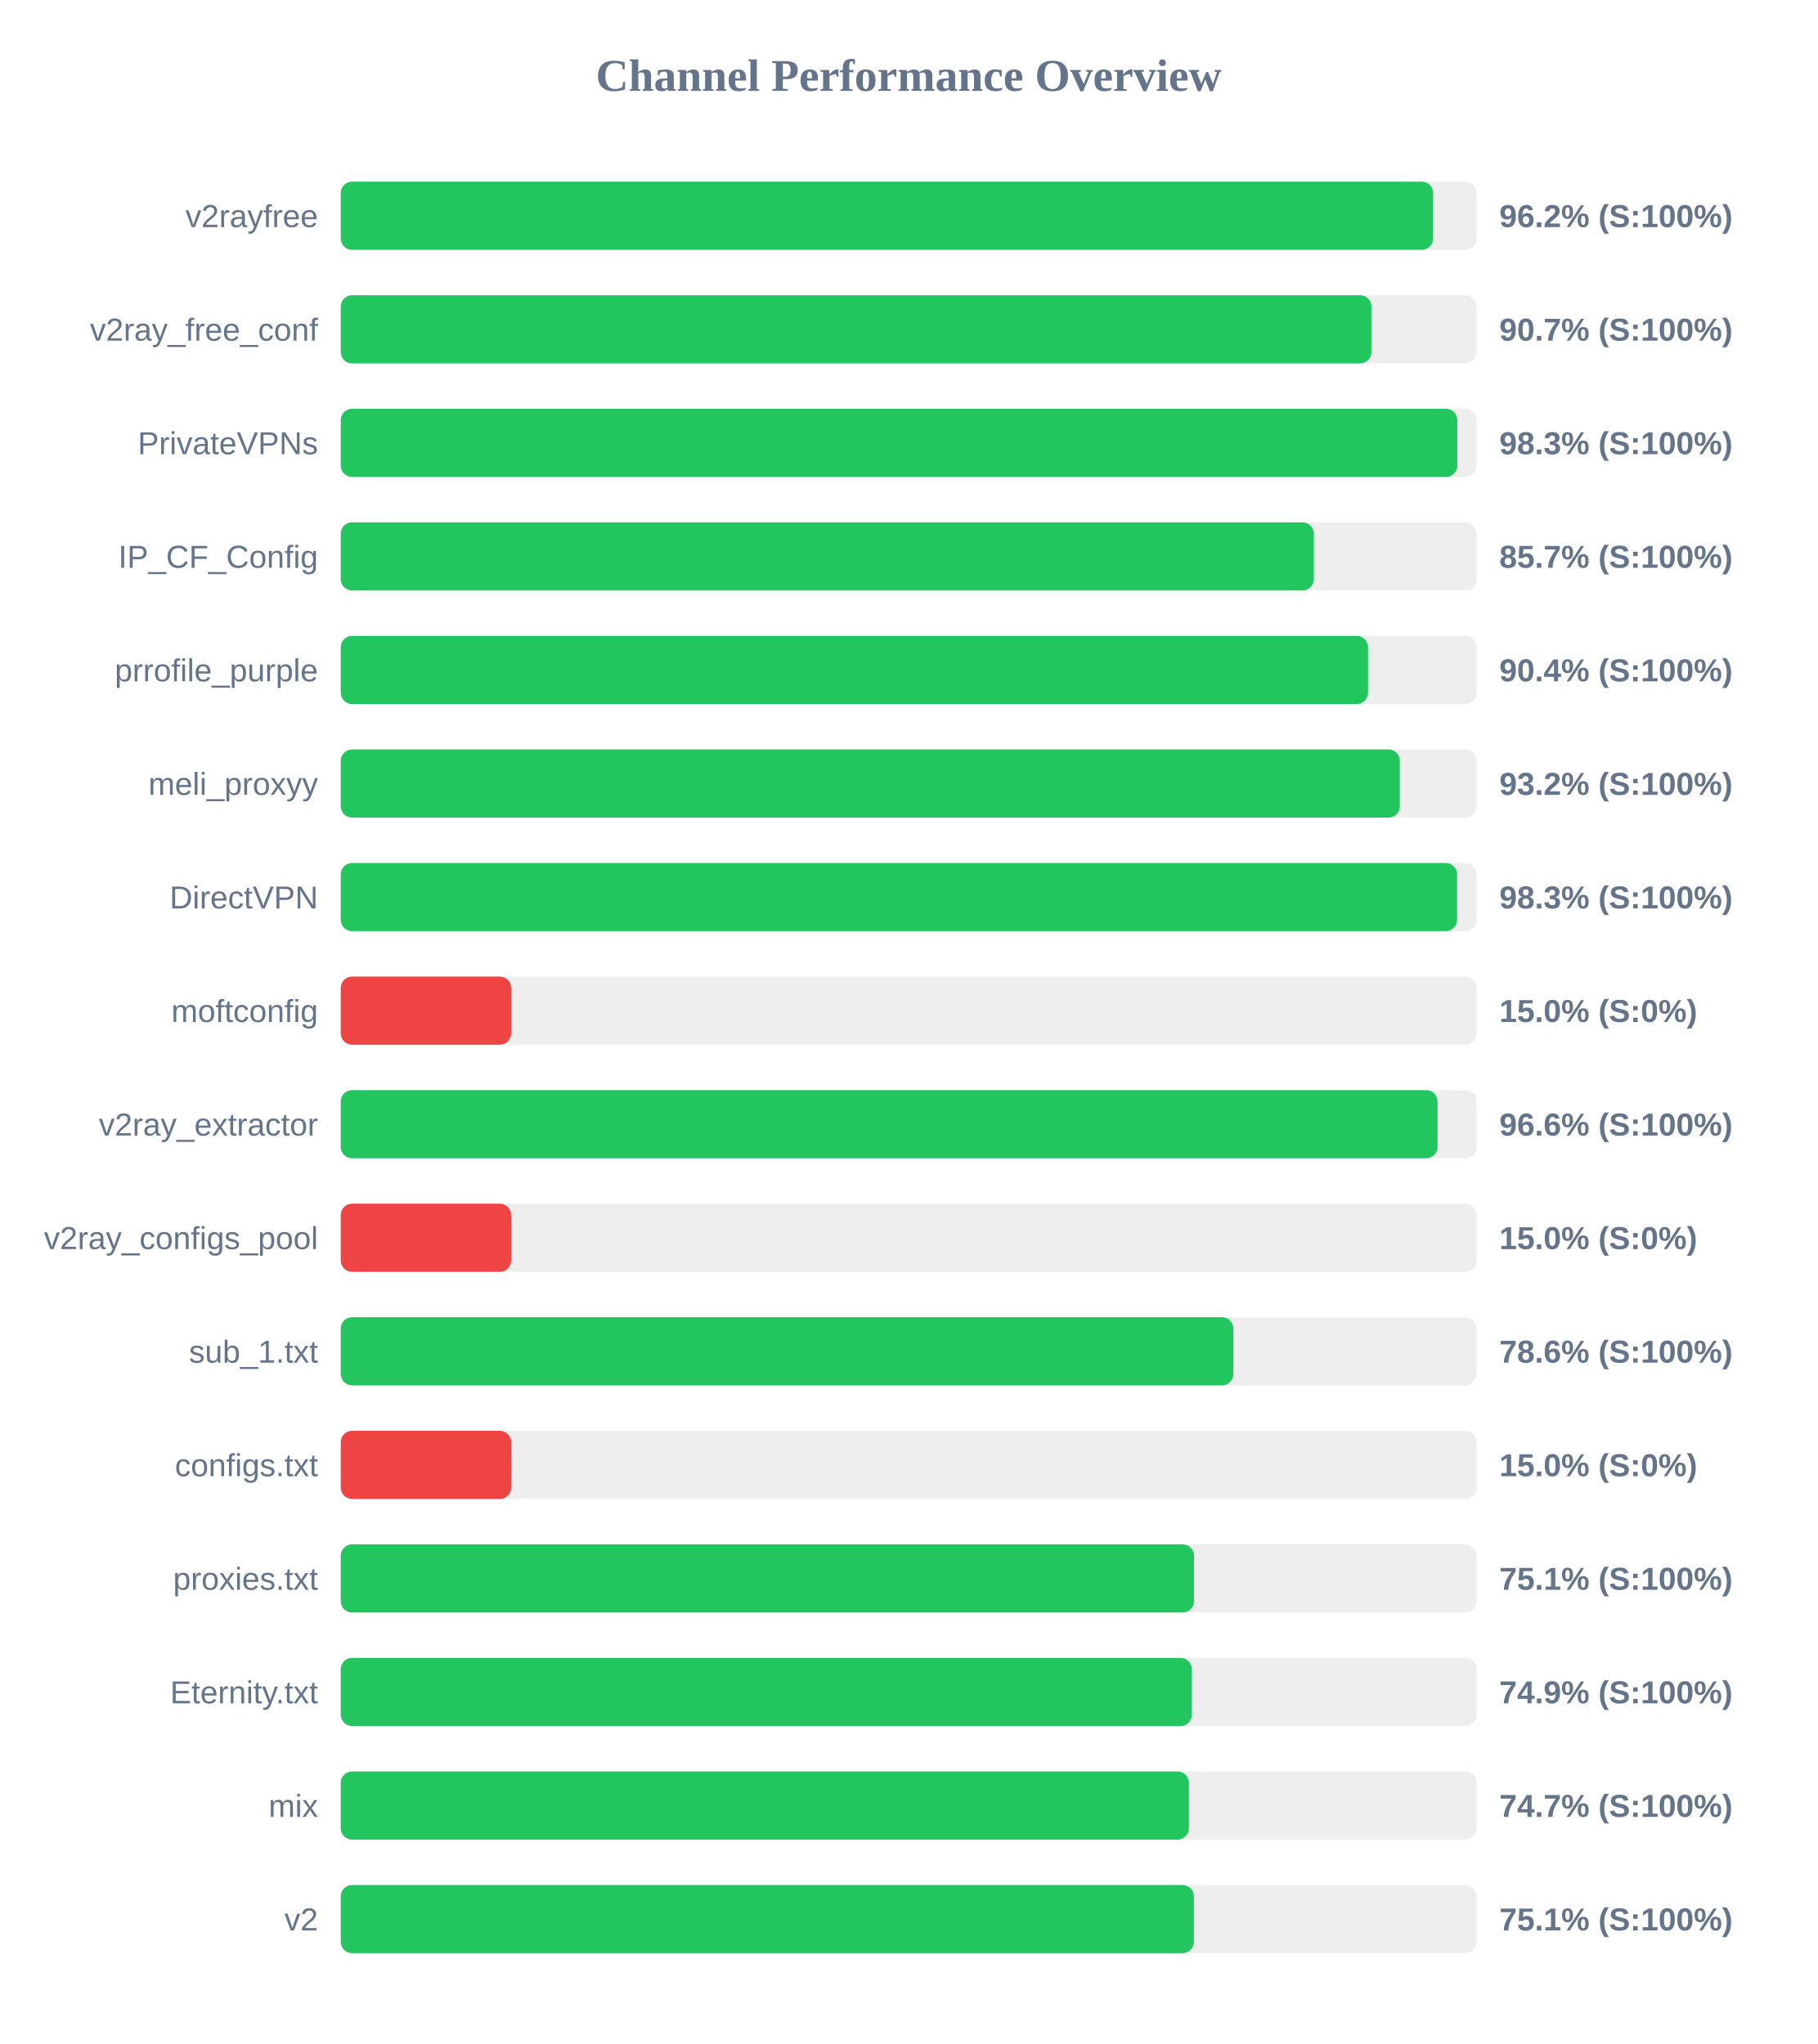
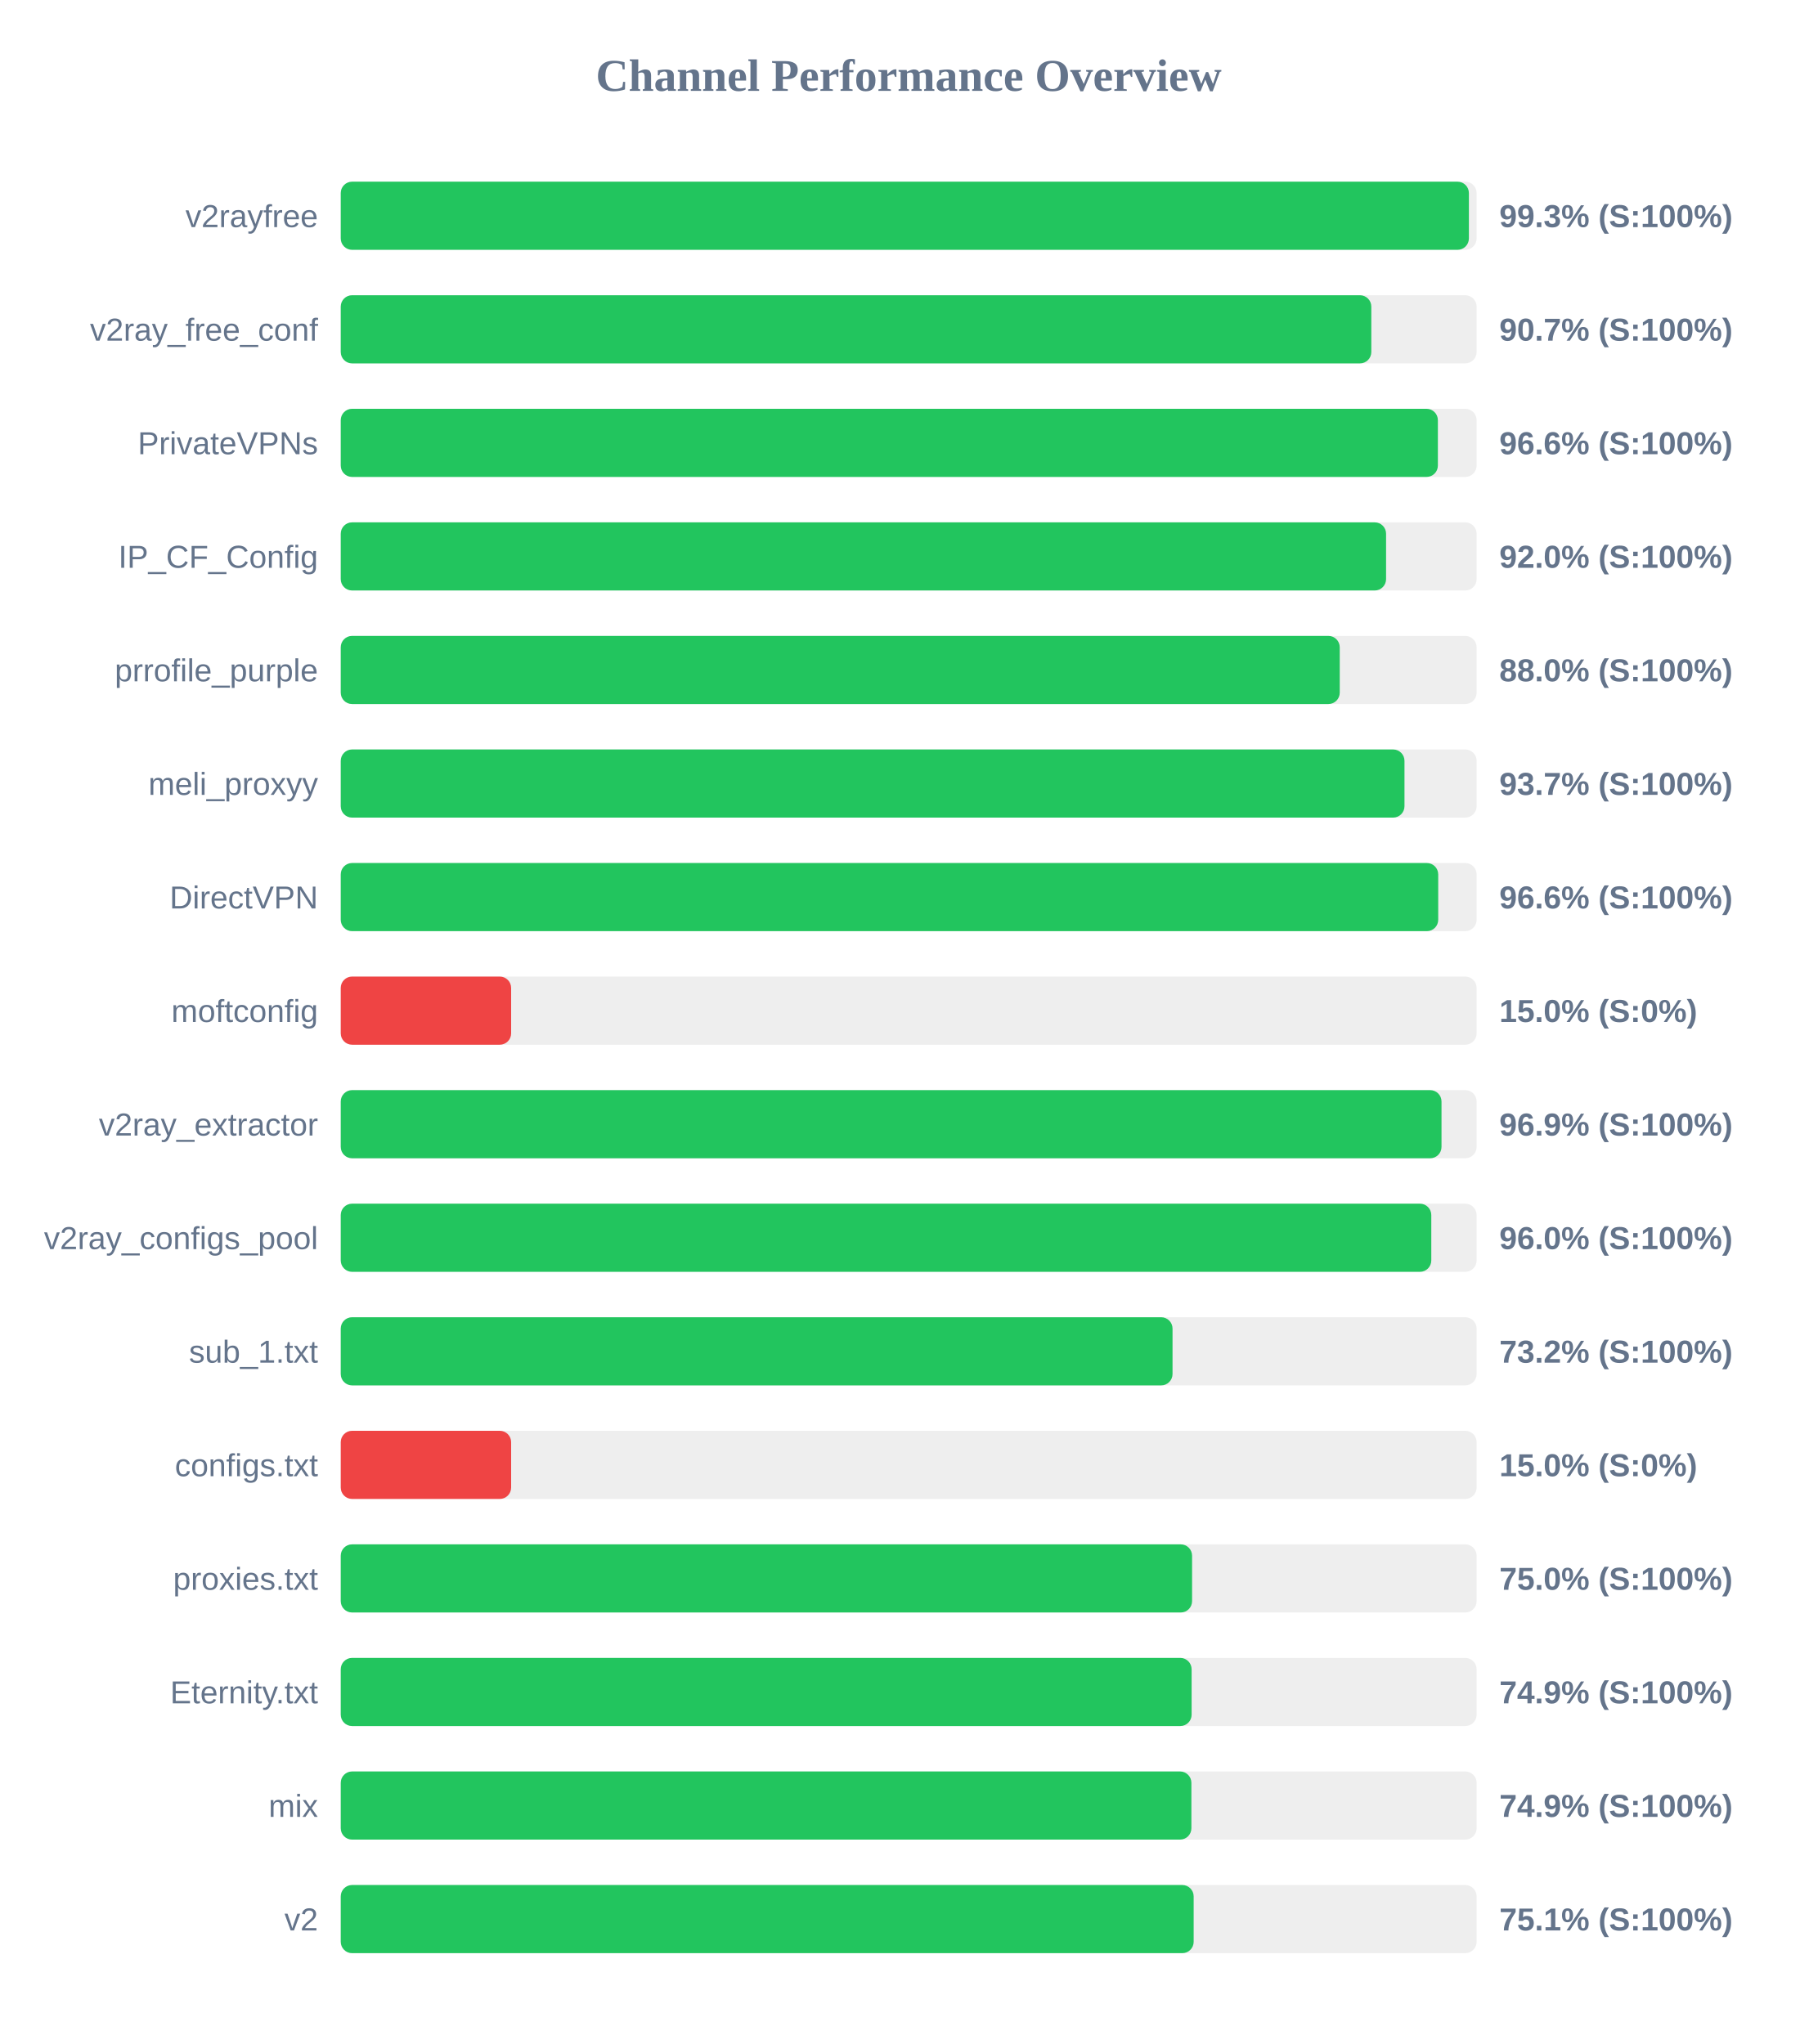
<svg xmlns="http://www.w3.org/2000/svg" width="800" height="900" version="1.1">
  <style>
        .row { font: 14px Arial; fill: #64748b; }
        .score { font: bold 14px Arial; fill: #64748b; }
    </style>
  <text x="400" y="40" text-anchor="middle" font-size="20px" font-weight="bold" fill="#64748b">Channel Performance Overview</text>
  <rect x="150" y="80" width="500" height="30" fill="#eee" rx="5" />
-   <rect x="150" y="80" width="480.85" height="30" fill="#22c55e" rx="5" />
+   <rect x="150" y="80" width="496.6" height="30" fill="#22c55e" rx="5" />
  <text x="140" y="100" text-anchor="end" class="row">v2rayfree</text>
-   <text x="660" y="100" text-anchor="start" class="score">96.2% (S:100%)</text>
+   <text x="660" y="100" text-anchor="start" class="score">99.3% (S:100%)</text>
  <rect x="150" y="130" width="500" height="30" fill="#eee" rx="5" />
-   <rect x="150" y="130" width="453.7" height="30" fill="#22c55e" rx="5" />
+   <rect x="150" y="130" width="453.65" height="30" fill="#22c55e" rx="5" />
  <text x="140" y="150" text-anchor="end" class="row">v2ray_free_conf</text>
  <text x="660" y="150" text-anchor="start" class="score">90.7% (S:100%)</text>
  <rect x="150" y="180" width="500" height="30" fill="#eee" rx="5" />
-   <rect x="150" y="180" width="491.5" height="30" fill="#22c55e" rx="5" />
+   <rect x="150" y="180" width="482.95" height="30" fill="#22c55e" rx="5" />
  <text x="140" y="200" text-anchor="end" class="row">PrivateVPNs</text>
-   <text x="660" y="200" text-anchor="start" class="score">98.3% (S:100%)</text>
+   <text x="660" y="200" text-anchor="start" class="score">96.6% (S:100%)</text>
  <rect x="150" y="230" width="500" height="30" fill="#eee" rx="5" />
-   <rect x="150" y="230" width="428.35" height="30" fill="#22c55e" rx="5" />
+   <rect x="150" y="230" width="460.15" height="30" fill="#22c55e" rx="5" />
  <text x="140" y="250" text-anchor="end" class="row">IP_CF_Config</text>
-   <text x="660" y="250" text-anchor="start" class="score">85.7% (S:100%)</text>
+   <text x="660" y="250" text-anchor="start" class="score">92.0% (S:100%)</text>
  <rect x="150" y="280" width="500" height="30" fill="#eee" rx="5" />
-   <rect x="150" y="280" width="452.2" height="30" fill="#22c55e" rx="5" />
+   <rect x="150" y="280" width="439.75" height="30" fill="#22c55e" rx="5" />
  <text x="140" y="300" text-anchor="end" class="row">prrofile_purple</text>
-   <text x="660" y="300" text-anchor="start" class="score">90.4% (S:100%)</text>
+   <text x="660" y="300" text-anchor="start" class="score">88.0% (S:100%)</text>
  <rect x="150" y="330" width="500" height="30" fill="#eee" rx="5" />
-   <rect x="150" y="330" width="466.2" height="30" fill="#22c55e" rx="5" />
+   <rect x="150" y="330" width="468.25" height="30" fill="#22c55e" rx="5" />
  <text x="140" y="350" text-anchor="end" class="row">meli_proxyy</text>
-   <text x="660" y="350" text-anchor="start" class="score">93.2% (S:100%)</text>
+   <text x="660" y="350" text-anchor="start" class="score">93.7% (S:100%)</text>
  <rect x="150" y="380" width="500" height="30" fill="#eee" rx="5" />
-   <rect x="150" y="380" width="491.4" height="30" fill="#22c55e" rx="5" />
+   <rect x="150" y="380" width="483.1" height="30" fill="#22c55e" rx="5" />
  <text x="140" y="400" text-anchor="end" class="row">DirectVPN</text>
-   <text x="660" y="400" text-anchor="start" class="score">98.3% (S:100%)</text>
+   <text x="660" y="400" text-anchor="start" class="score">96.6% (S:100%)</text>
  <rect x="150" y="430" width="500" height="30" fill="#eee" rx="5" />
  <rect x="150" y="430" width="75.0" height="30" fill="#ef4444" rx="5" />
  <text x="140" y="450" text-anchor="end" class="row">moftconfig</text>
  <text x="660" y="450" text-anchor="start" class="score">15.0% (S:0%)</text>
  <rect x="150" y="480" width="500" height="30" fill="#eee" rx="5" />
-   <rect x="150" y="480" width="482.8" height="30" fill="#22c55e" rx="5" />
+   <rect x="150" y="480" width="484.55" height="30" fill="#22c55e" rx="5" />
  <text x="140" y="500" text-anchor="end" class="row">v2ray_extractor</text>
-   <text x="660" y="500" text-anchor="start" class="score">96.6% (S:100%)</text>
+   <text x="660" y="500" text-anchor="start" class="score">96.9% (S:100%)</text>
  <rect x="150" y="530" width="500" height="30" fill="#eee" rx="5" />
-   <rect x="150" y="530" width="75.0" height="30" fill="#ef4444" rx="5" />
+   <rect x="150" y="530" width="480.05" height="30" fill="#22c55e" rx="5" />
  <text x="140" y="550" text-anchor="end" class="row">v2ray_configs_pool</text>
-   <text x="660" y="550" text-anchor="start" class="score">15.0% (S:0%)</text>
+   <text x="660" y="550" text-anchor="start" class="score">96.0% (S:100%)</text>
  <rect x="150" y="580" width="500" height="30" fill="#eee" rx="5" />
-   <rect x="150" y="580" width="392.9" height="30" fill="#22c55e" rx="5" />
+   <rect x="150" y="580" width="366.15" height="30" fill="#22c55e" rx="5" />
  <text x="140" y="600" text-anchor="end" class="row">sub_1.txt</text>
-   <text x="660" y="600" text-anchor="start" class="score">78.6% (S:100%)</text>
+   <text x="660" y="600" text-anchor="start" class="score">73.2% (S:100%)</text>
  <rect x="150" y="630" width="500" height="30" fill="#eee" rx="5" />
  <rect x="150" y="630" width="75.0" height="30" fill="#ef4444" rx="5" />
  <text x="140" y="650" text-anchor="end" class="row">configs.txt</text>
  <text x="660" y="650" text-anchor="start" class="score">15.0% (S:0%)</text>
  <rect x="150" y="680" width="500" height="30" fill="#eee" rx="5" />
-   <rect x="150" y="680" width="375.6" height="30" fill="#22c55e" rx="5" />
+   <rect x="150" y="680" width="374.75" height="30" fill="#22c55e" rx="5" />
  <text x="140" y="700" text-anchor="end" class="row">proxies.txt</text>
-   <text x="660" y="700" text-anchor="start" class="score">75.1% (S:100%)</text>
+   <text x="660" y="700" text-anchor="start" class="score">75.0% (S:100%)</text>
  <rect x="150" y="730" width="500" height="30" fill="#eee" rx="5" />
-   <rect x="150" y="730" width="374.65" height="30" fill="#22c55e" rx="5" />
+   <rect x="150" y="730" width="374.55" height="30" fill="#22c55e" rx="5" />
  <text x="140" y="750" text-anchor="end" class="row">Eternity.txt</text>
  <text x="660" y="750" text-anchor="start" class="score">74.9% (S:100%)</text>
  <rect x="150" y="780" width="500" height="30" fill="#eee" rx="5" />
-   <rect x="150" y="780" width="373.35" height="30" fill="#22c55e" rx="5" />
+   <rect x="150" y="780" width="374.45" height="30" fill="#22c55e" rx="5" />
  <text x="140" y="800" text-anchor="end" class="row">mix</text>
-   <text x="660" y="800" text-anchor="start" class="score">74.7% (S:100%)</text>
+   <text x="660" y="800" text-anchor="start" class="score">74.9% (S:100%)</text>
  <rect x="150" y="830" width="500" height="30" fill="#eee" rx="5" />
-   <rect x="150" y="830" width="375.55" height="30" fill="#22c55e" rx="5" />
+   <rect x="150" y="830" width="375.45" height="30" fill="#22c55e" rx="5" />
  <text x="140" y="850" text-anchor="end" class="row">v2</text>
  <text x="660" y="850" text-anchor="start" class="score">75.1% (S:100%)</text>
</svg>
